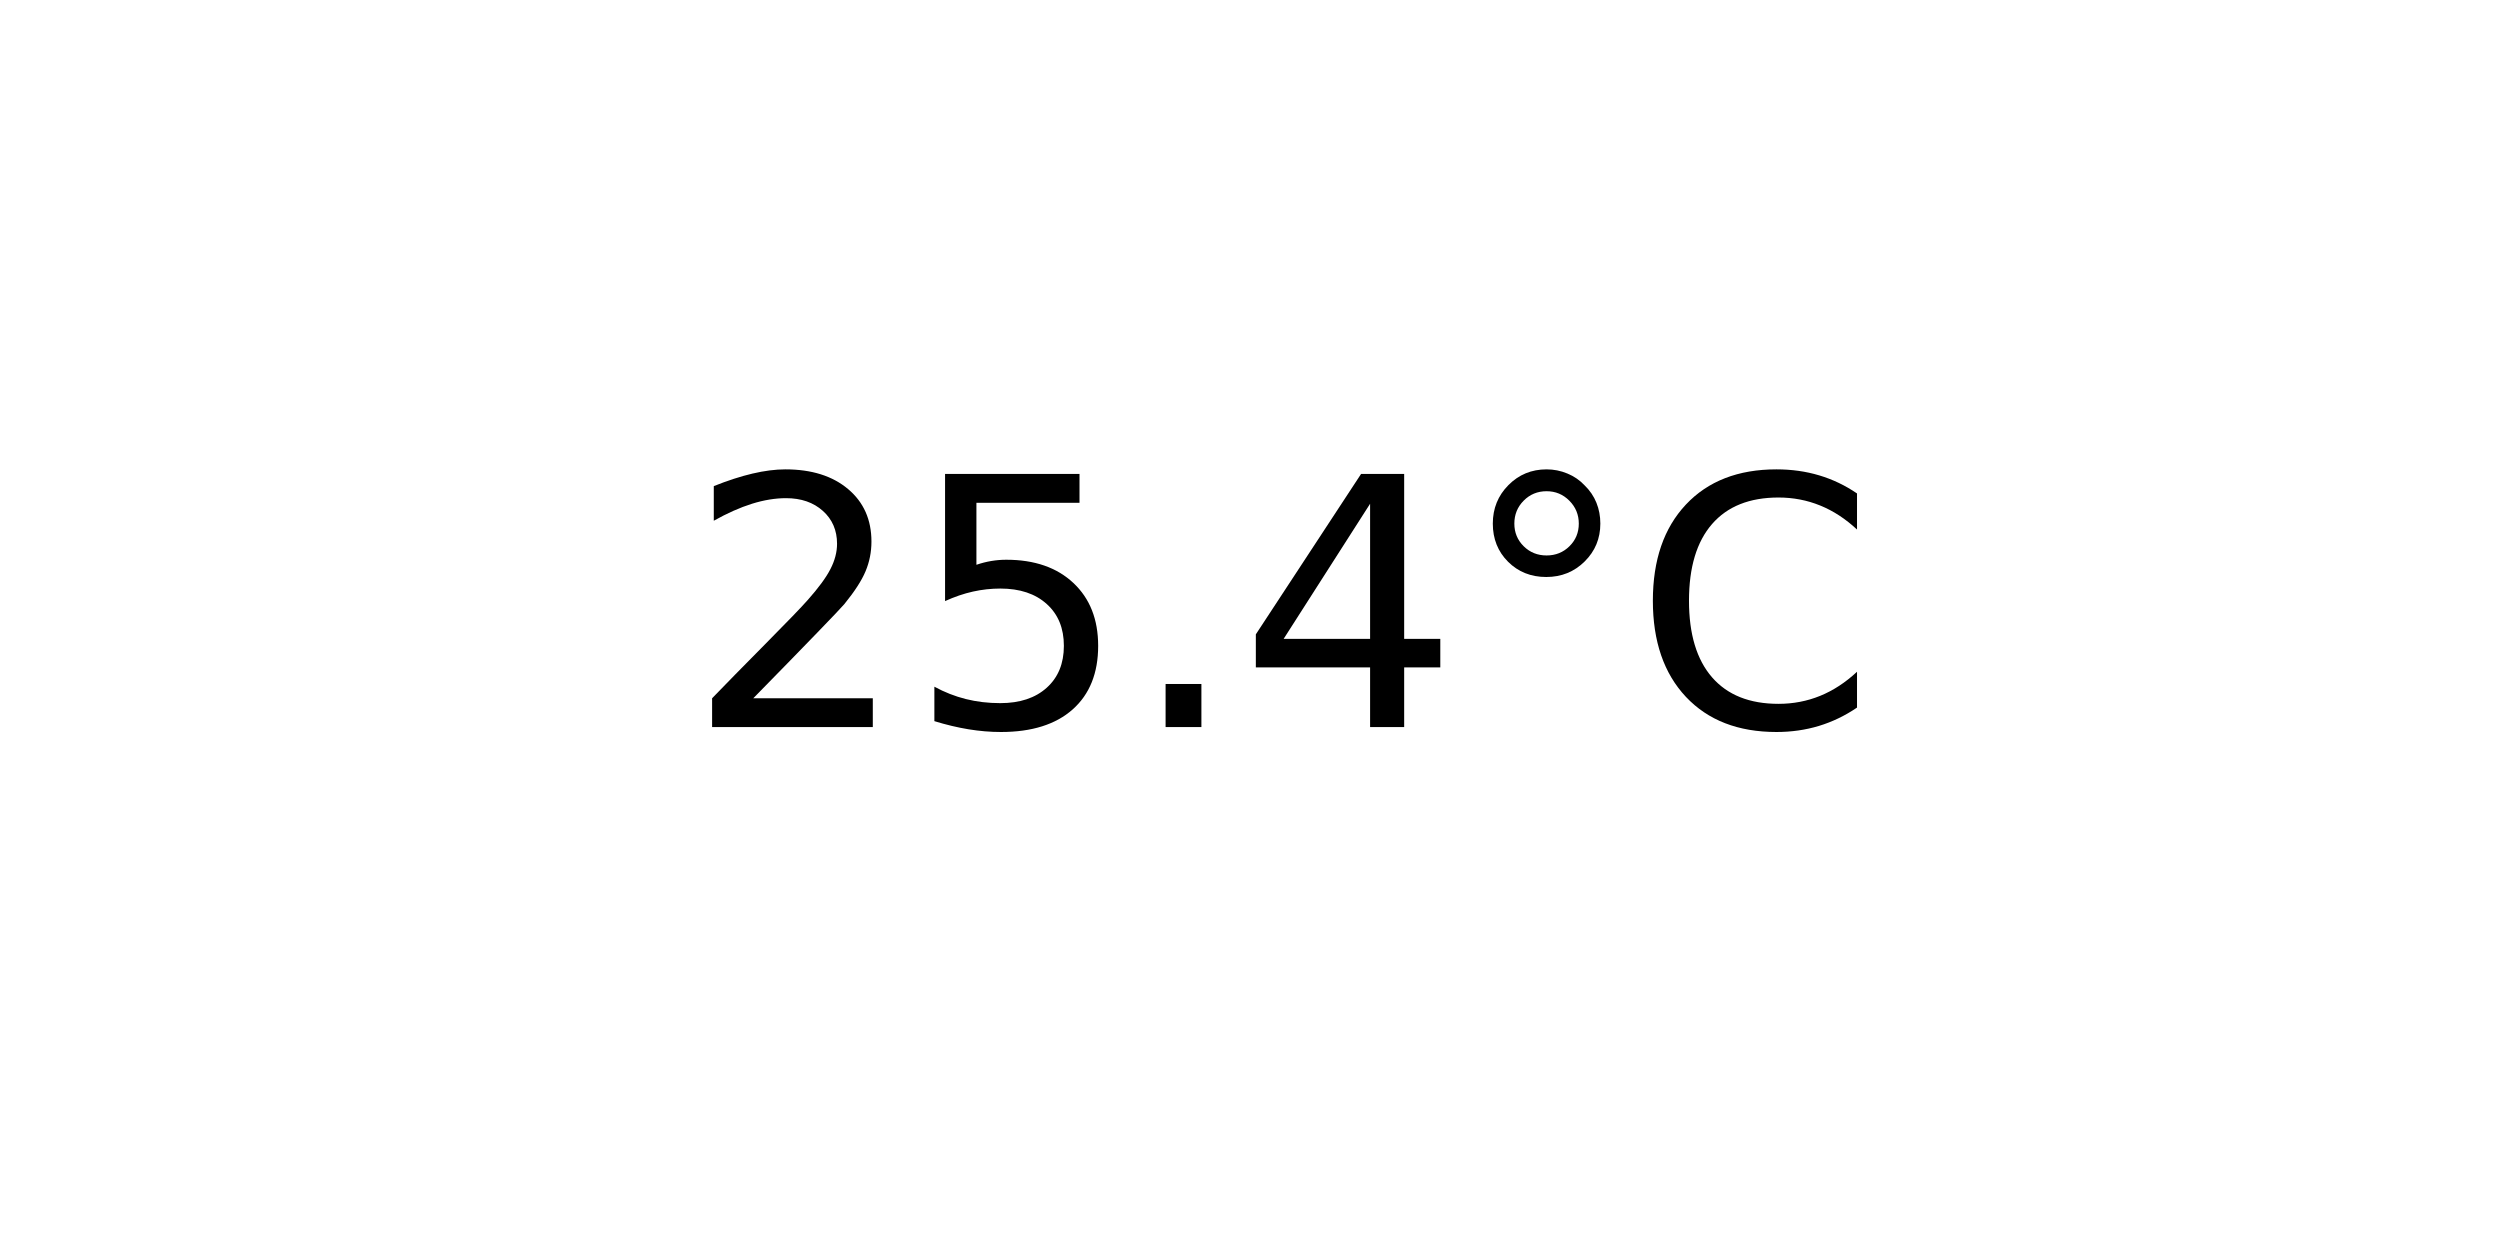
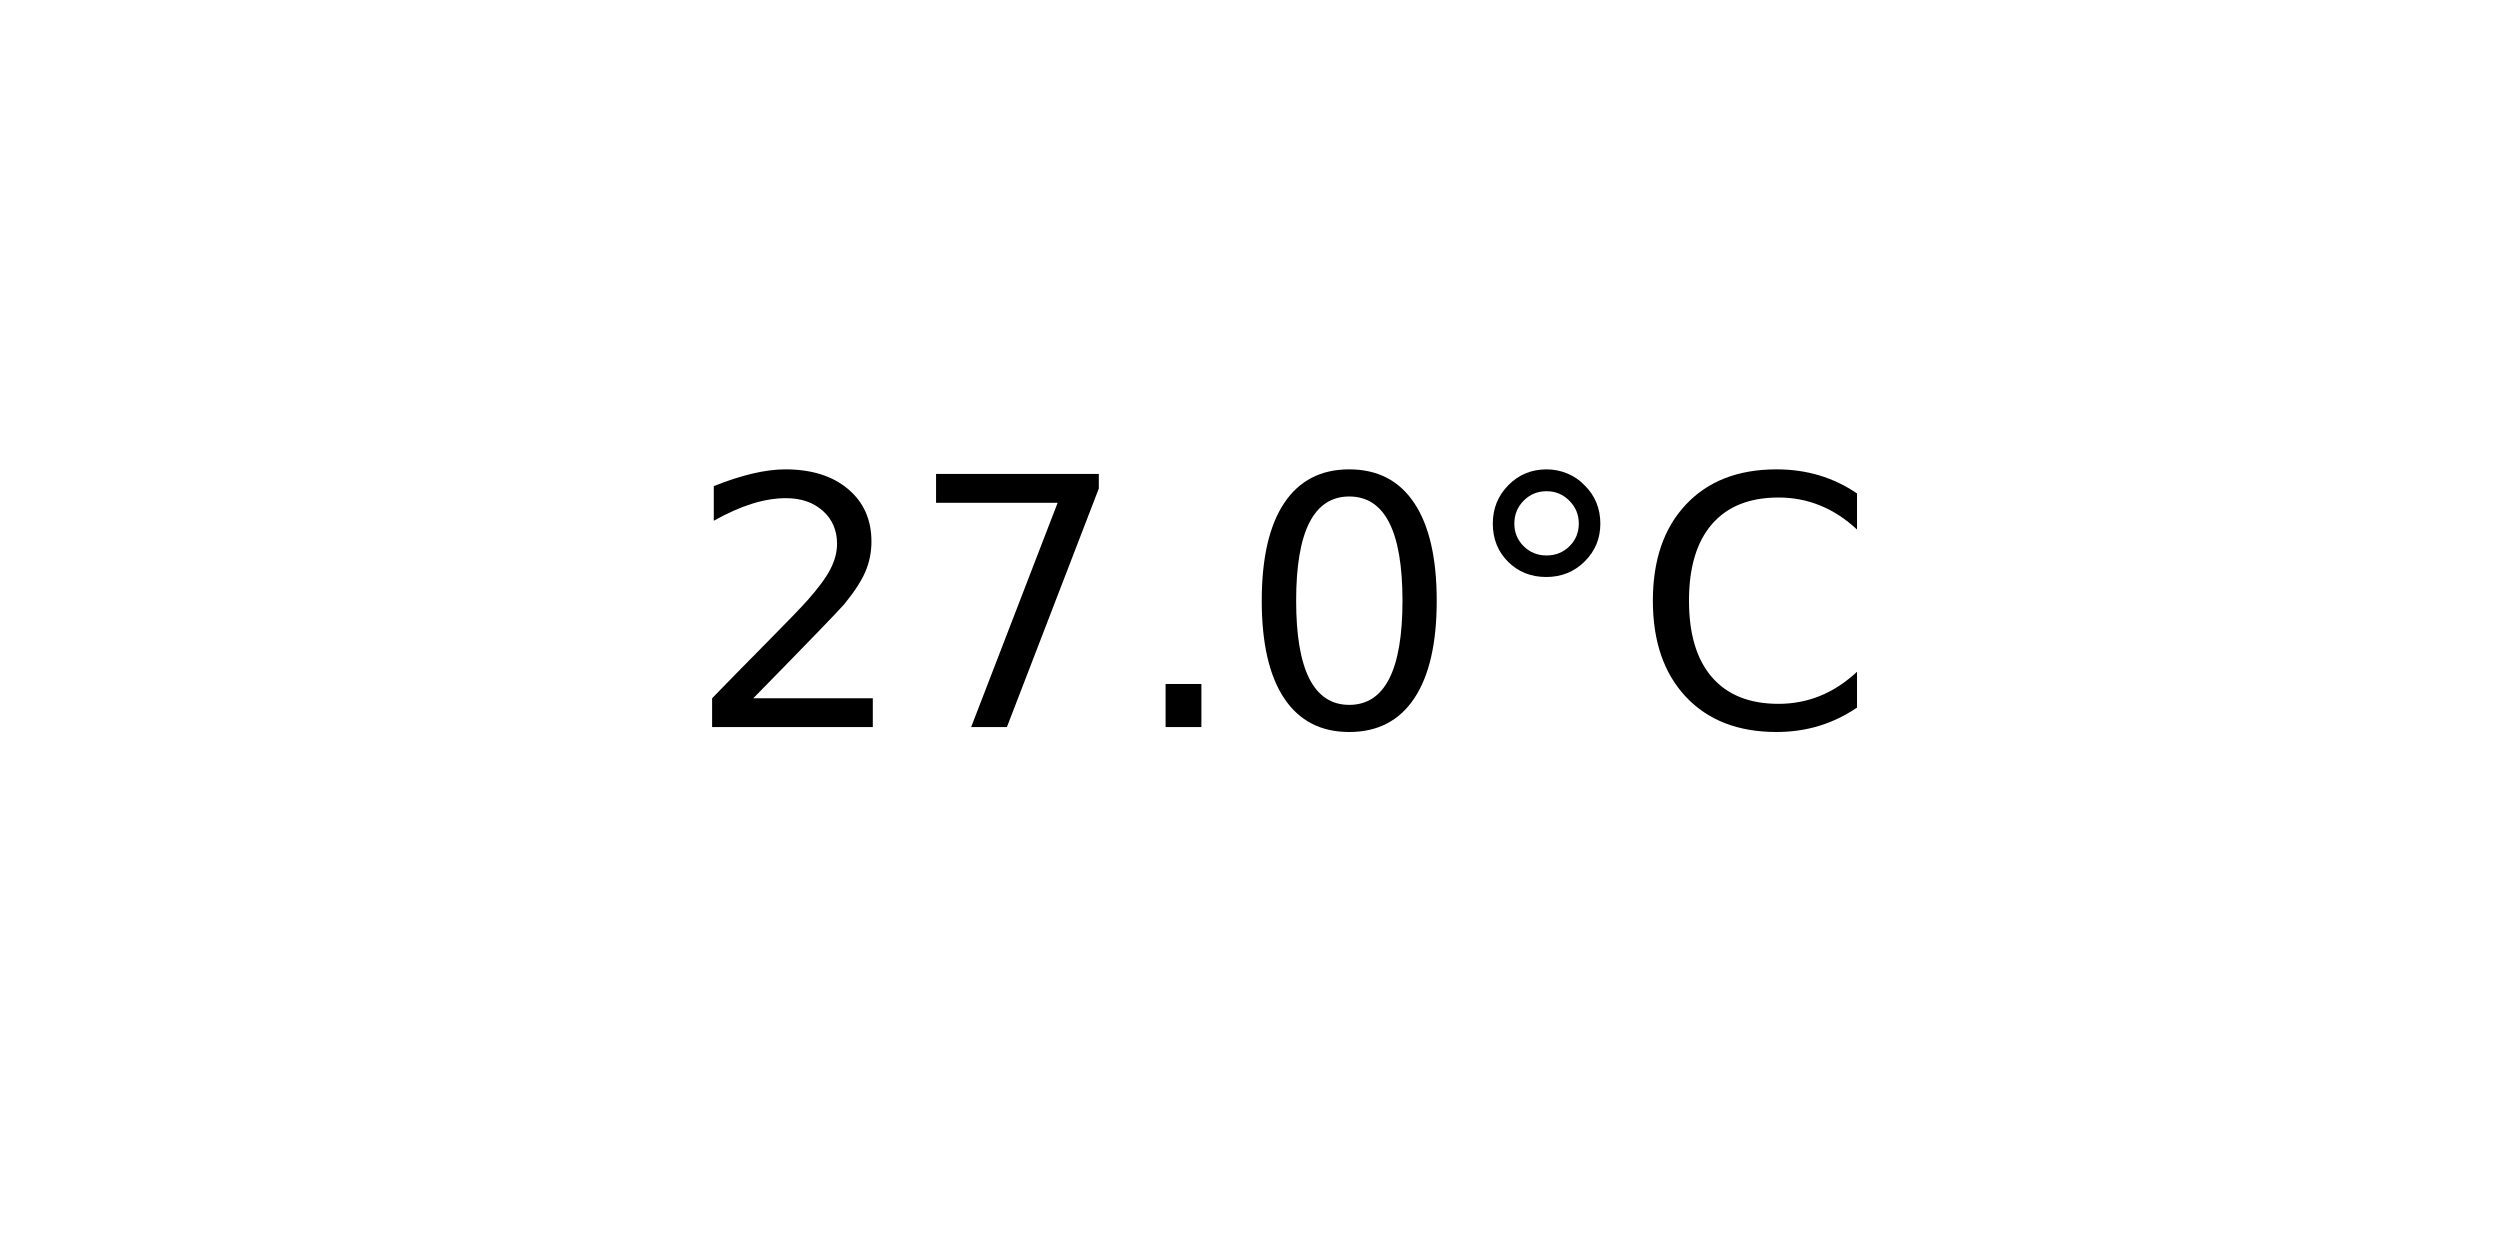
<svg xmlns="http://www.w3.org/2000/svg" xmlns:xlink="http://www.w3.org/1999/xlink" width="72pt" height="36pt" viewBox="0 0 72 36" version="1.1">
  <defs>
    <style type="text/css">*{stroke-linejoin: round; stroke-linecap: butt}</style>
  </defs>
  <g id="figure_1">
    <g id="axes_1">
      <g id="text_1">
        <g transform="translate(19.77578 20.93937) scale(0.1 -0.1)">
          <defs>
            <path id="DejaVuSans-32" d="M 1228 531  L 3431 531  L 3431 0  L 469 0  L 469 531  Q 828 903 1448 1529  Q 2069 2156 2228 2338  Q 2531 2678 2651 2914  Q 2772 3150 2772 3378  Q 2772 3750 2511 3984  Q 2250 4219 1831 4219  Q 1534 4219 1204 4116  Q 875 4013 500 3803  L 500 4441  Q 881 4594 1212 4672  Q 1544 4750 1819 4750  Q 2544 4750 2975 4387  Q 3406 4025 3406 3419  Q 3406 3131 3298 2873  Q 3191 2616 2906 2266  Q 2828 2175 2409 1742  Q 1991 1309 1228 531  z " transform="scale(0.015625)" />
-             <path id="DejaVuSans-35" d="M 691 4666  L 3169 4666  L 3169 4134  L 1269 4134  L 1269 2991  Q 1406 3038 1543 3061  Q 1681 3084 1819 3084  Q 2600 3084 3056 2656  Q 3513 2228 3513 1497  Q 3513 744 3044 326  Q 2575 -91 1722 -91  Q 1428 -91 1123 -41  Q 819 9 494 109  L 494 744  Q 775 591 1075 516  Q 1375 441 1709 441  Q 2250 441 2565 725  Q 2881 1009 2881 1497  Q 2881 1984 2565 2268  Q 2250 2553 1709 2553  Q 1456 2553 1204 2497  Q 953 2441 691 2322  L 691 4666  z " transform="scale(0.015625)" />
+             <path id="DejaVuSans-37" d="M 525 4666  L 3525 4666  L 3525 4397  L 1831 0  L 1172 0  L 2766 4134  L 525 4134  L 525 4666  z " transform="scale(0.015625)" />
            <path id="DejaVuSans-2e" d="M 684 794  L 1344 794  L 1344 0  L 684 0  L 684 794  z " transform="scale(0.015625)" />
-             <path id="DejaVuSans-34" d="M 2419 4116  L 825 1625  L 2419 1625  L 2419 4116  z M 2253 4666  L 3047 4666  L 3047 1625  L 3713 1625  L 3713 1100  L 3047 1100  L 3047 0  L 2419 0  L 2419 1100  L 313 1100  L 313 1709  L 2253 4666  z " transform="scale(0.015625)" />
+             <path id="DejaVuSans-30" d="M 2034 4250  Q 1547 4250 1301 3770  Q 1056 3291 1056 2328  Q 1056 1369 1301 889  Q 1547 409 2034 409  Q 2525 409 2770 889  Q 3016 1369 3016 2328  Q 3016 3291 2770 3770  Q 2525 4250 2034 4250  z M 2034 4750  Q 2819 4750 3233 4129  Q 3647 3509 3647 2328  Q 3647 1150 3233 529  Q 2819 -91 2034 -91  Q 1250 -91 836 529  Q 422 1150 422 2328  Q 422 3509 836 4129  Q 1250 4750 2034 4750  z " transform="scale(0.015625)" />
            <path id="DejaVuSans-b0" d="M 1600 4347  Q 1350 4347 1178 4173  Q 1006 4000 1006 3750  Q 1006 3503 1178 3333  Q 1350 3163 1600 3163  Q 1850 3163 2022 3333  Q 2194 3503 2194 3750  Q 2194 3997 2020 4172  Q 1847 4347 1600 4347  z M 1600 4750  Q 1800 4750 1984 4673  Q 2169 4597 2303 4453  Q 2447 4313 2519 4134  Q 2591 3956 2591 3750  Q 2591 3338 2302 3052  Q 2013 2766 1594 2766  Q 1172 2766 890 3047  Q 609 3328 609 3750  Q 609 4169 896 4459  Q 1184 4750 1600 4750  z " transform="scale(0.015625)" />
            <path id="DejaVuSans-43" d="M 4122 4306  L 4122 3641  Q 3803 3938 3442 4084  Q 3081 4231 2675 4231  Q 1875 4231 1450 3742  Q 1025 3253 1025 2328  Q 1025 1406 1450 917  Q 1875 428 2675 428  Q 3081 428 3442 575  Q 3803 722 4122 1019  L 4122 359  Q 3791 134 3420 21  Q 3050 -91 2638 -91  Q 1578 -91 968 557  Q 359 1206 359 2328  Q 359 3453 968 4101  Q 1578 4750 2638 4750  Q 3056 4750 3426 4639  Q 3797 4528 4122 4306  z " transform="scale(0.015625)" />
          </defs>
          <use xlink:href="#DejaVuSans-32" />
-           <use xlink:href="#DejaVuSans-35" x="63.623" />
+           <use xlink:href="#DejaVuSans-37" x="63.623" />
          <use xlink:href="#DejaVuSans-2e" x="127.246" />
-           <use xlink:href="#DejaVuSans-34" x="159.033" />
+           <use xlink:href="#DejaVuSans-30" x="159.033" />
          <use xlink:href="#DejaVuSans-b0" x="222.656" />
          <use xlink:href="#DejaVuSans-43" x="272.656" />
        </g>
      </g>
    </g>
  </g>
</svg>
